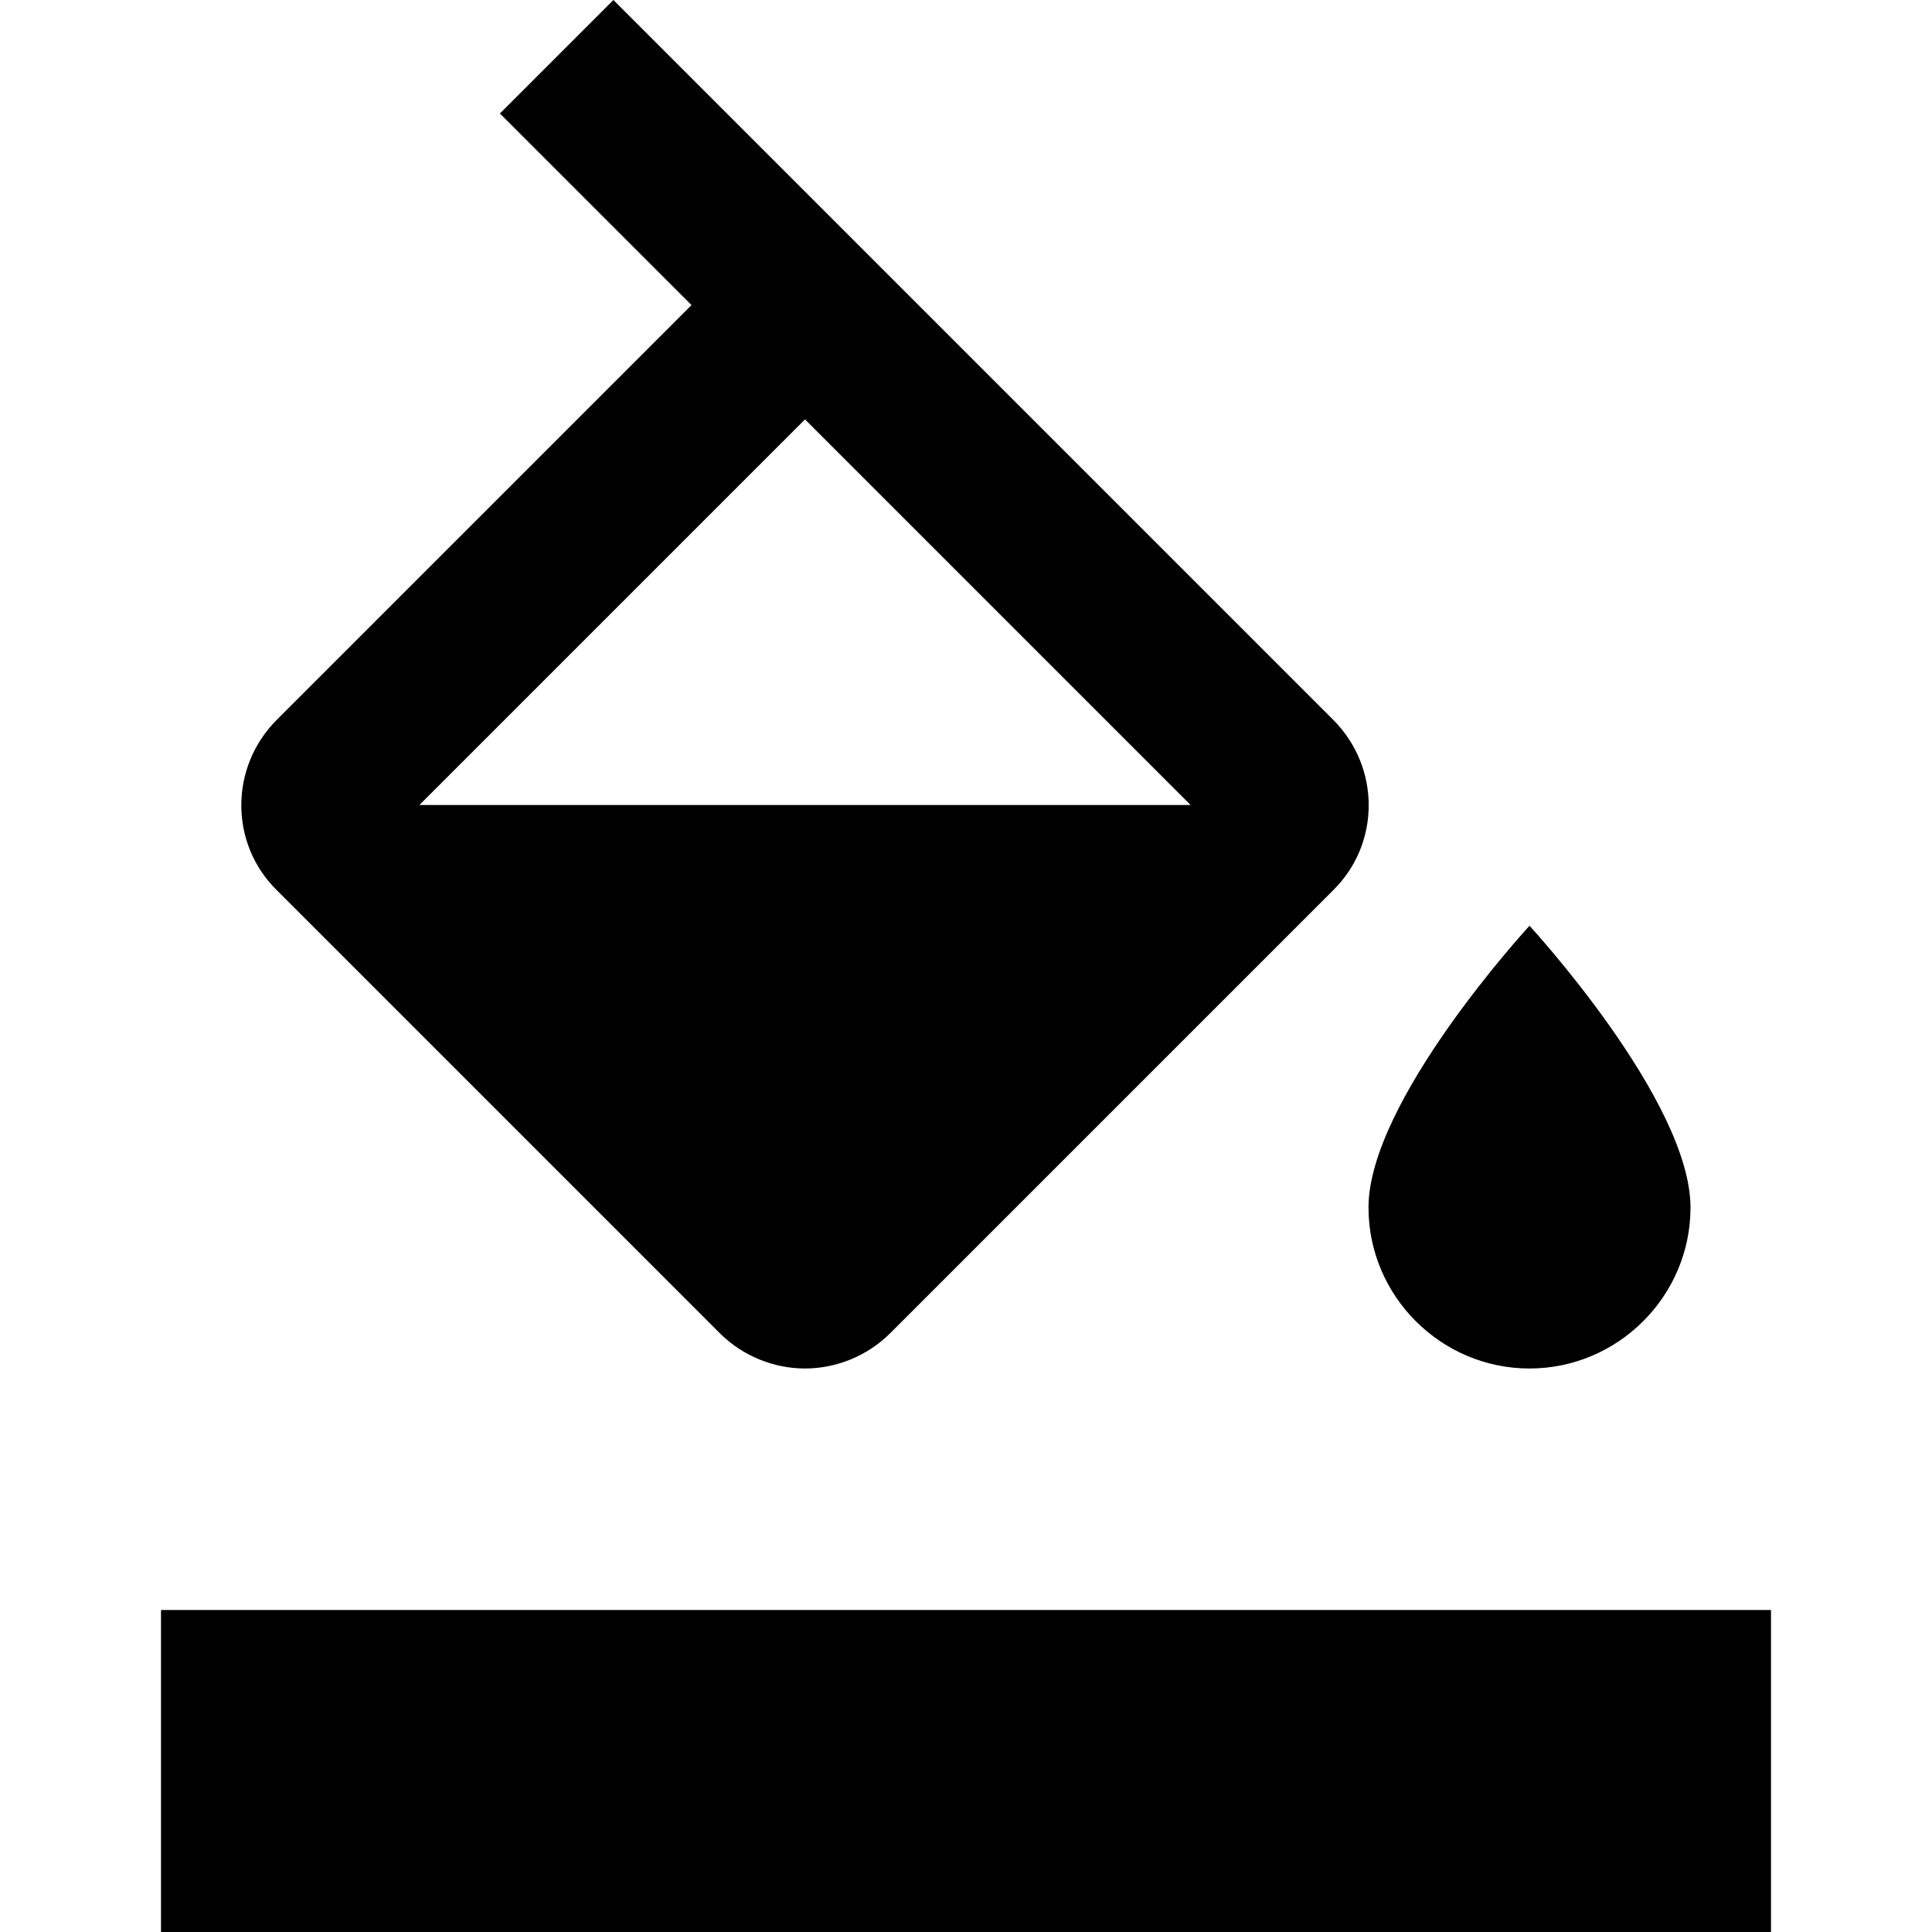
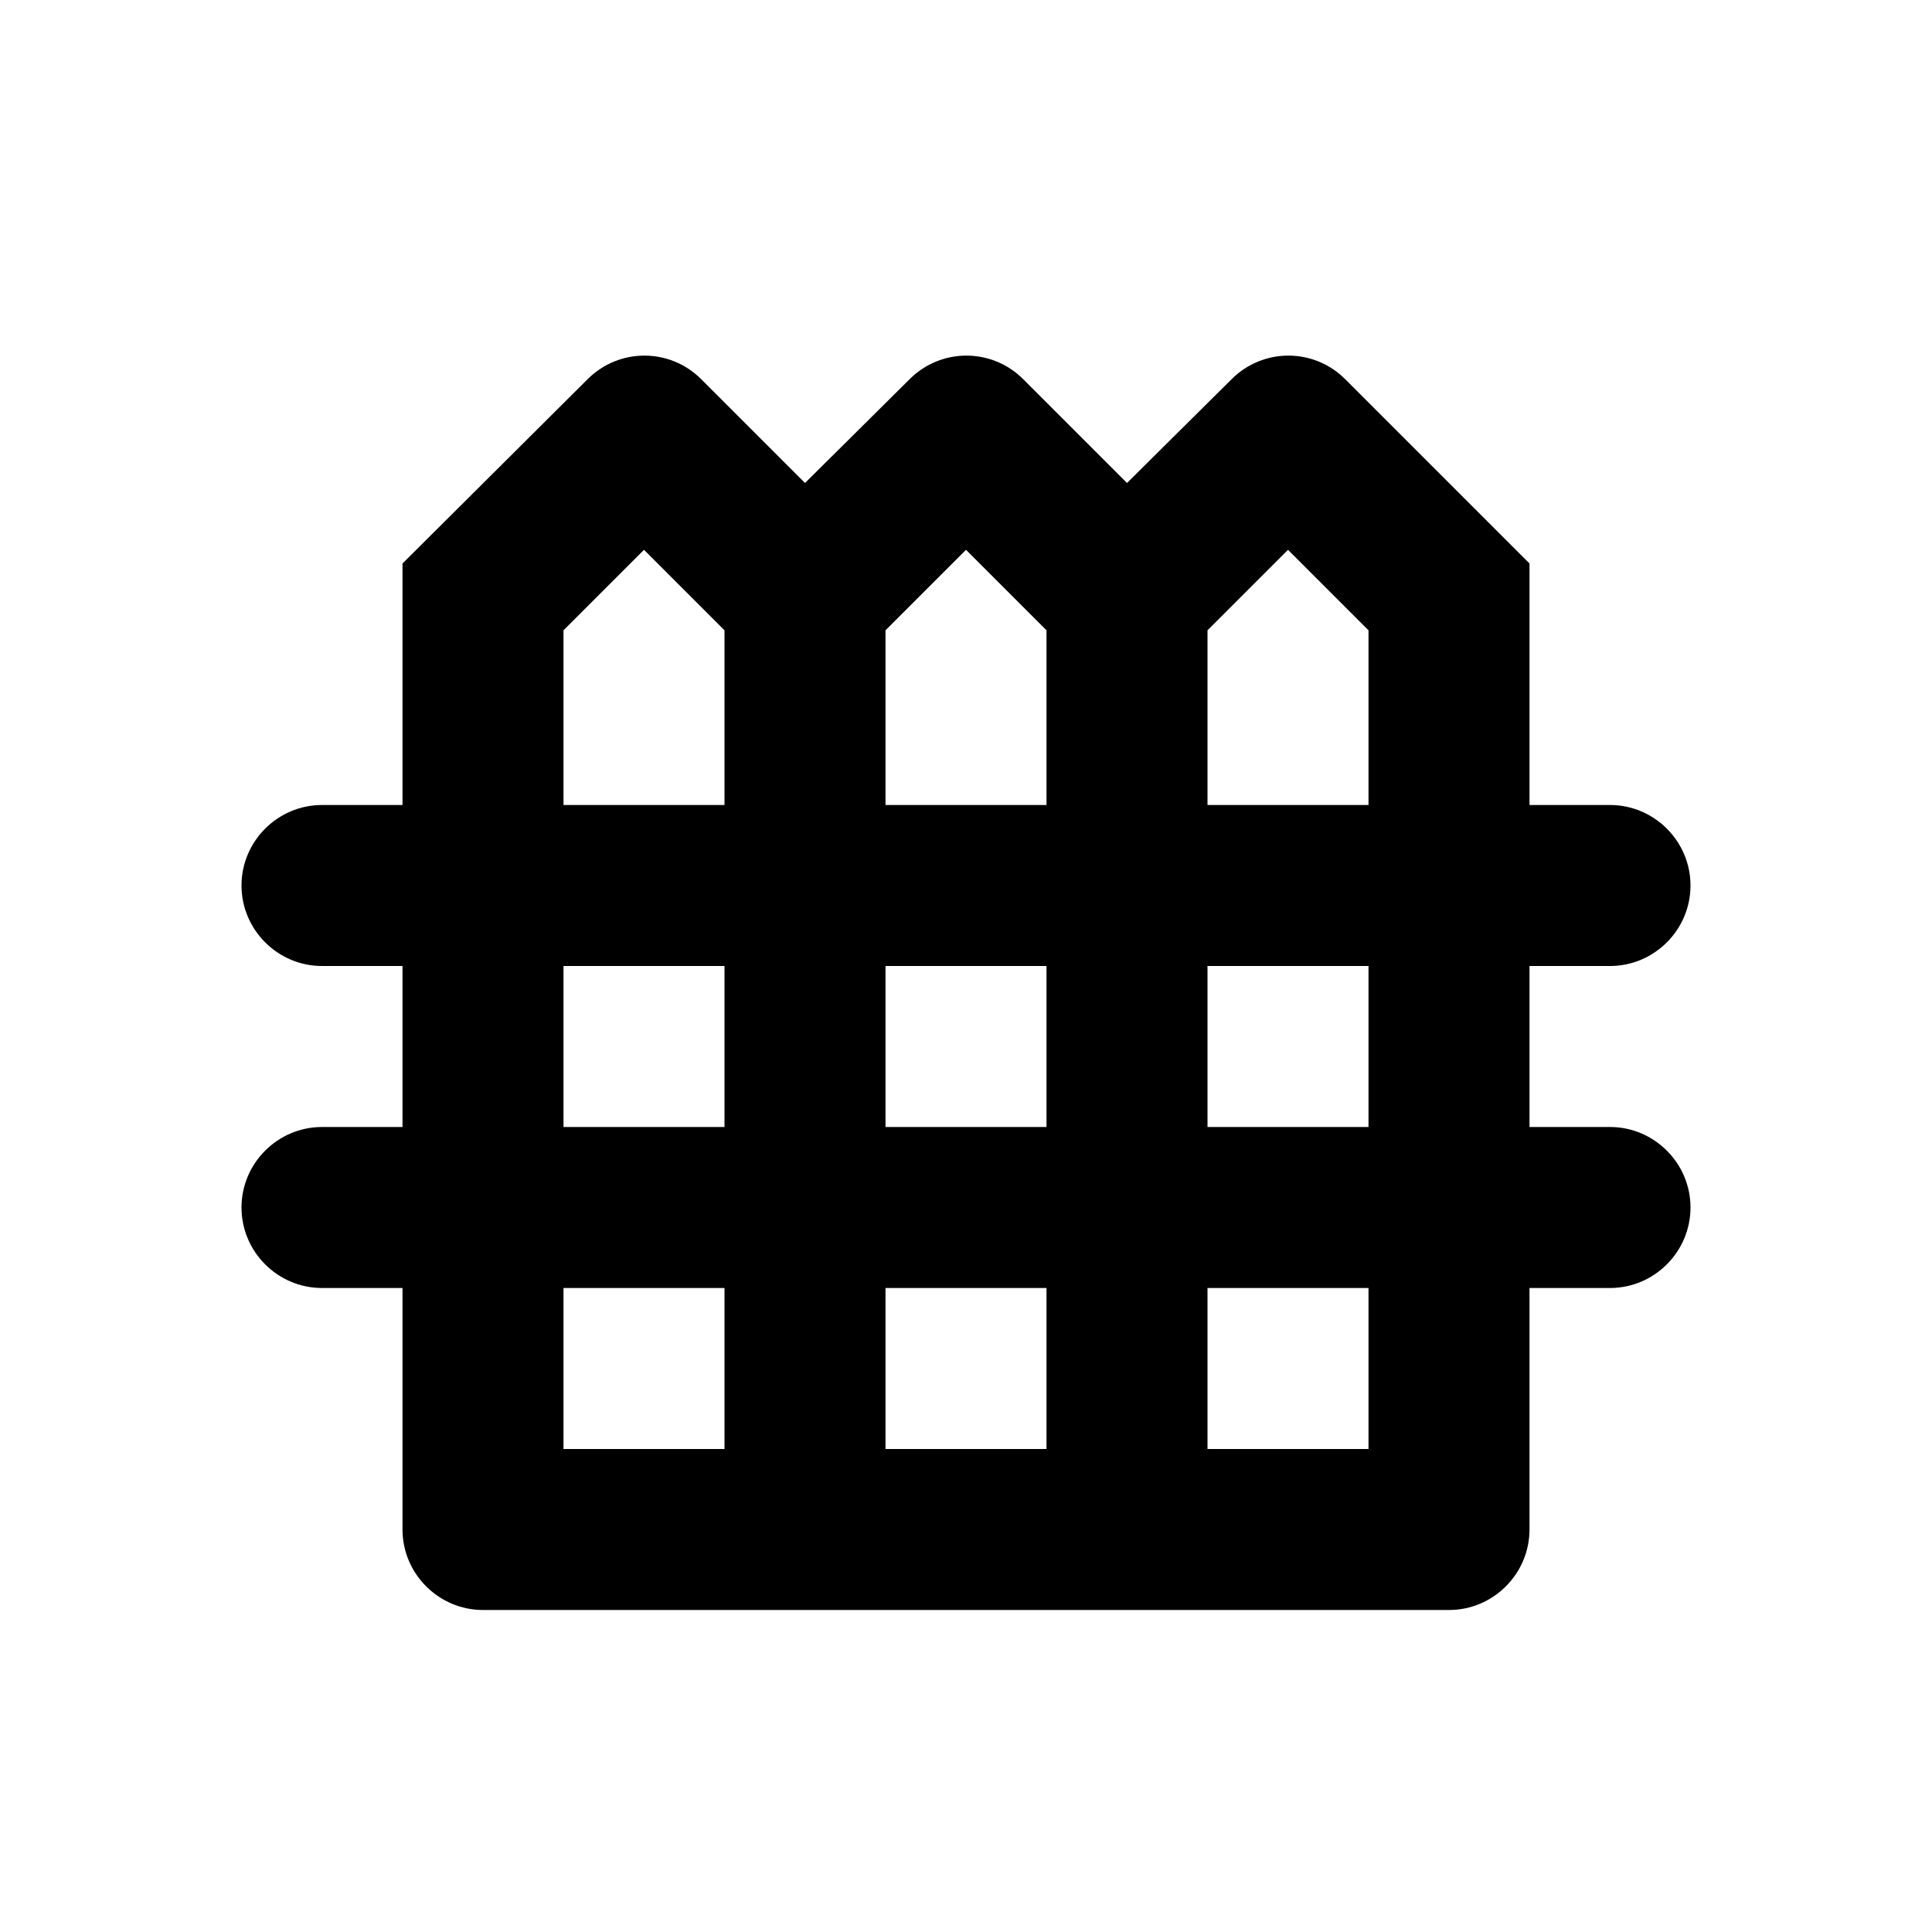
<svg xmlns="http://www.w3.org/2000/svg" width="48" height="48" viewBox="0 0 48 48" fill="none">
-   <path d="M33.12 17.88L15.24 0L12.42 2.82L17.18 7.58L6.88 17.88C5.7 19.06 5.7 20.96 6.88 22.12L17.88 33.12C18.46 33.7 19.24 34 20 34C20.76 34 21.54 33.7 22.12 33.12L33.12 22.12C34.3 20.96 34.3 19.06 33.12 17.88ZM10.42 20L20 10.42L29.58 20H10.42ZM38 23C38 23 34 27.34 34 30C34 32.2 35.8 34 38 34C40.2 34 42 32.2 42 30C42 27.34 38 23 38 23ZM4 40H44V48H4V40Z" fill="black" />
+   <path d="M42 22C42 20.9 41.1 20 40 20H38V14L33.42 9.42C32.64 8.64 31.38 8.64 30.6 9.42L28 12L25.42 9.42C24.64 8.64 23.38 8.64 22.6 9.42L20 12L17.42 9.42C16.64 8.64 15.38 8.64 14.6 9.42L10 14V20H8C6.9 20 6 20.9 6 22C6 23.1 6.9 24 8 24H10V28H8C6.9 28 6 28.9 6 30C6 31.1 6.9 32 8 32H10V38C10 39.1 10.9 40 12 40H36C37.1 40 38 39.1 38 38V32H40C41.1 32 42 31.1 42 30C42 28.9 41.1 28 40 28H38V24H40C41.1 24 42 23.1 42 22ZM32 13.66L34 15.66V20H30V15.66L30.82 14.84L32 13.66ZM24 13.66L25.18 14.84L26 15.66V20H22V15.66L22.82 14.84L24 13.66ZM22 28V24H26V28H22ZM26 32V36H22V32H26ZM14 15.66L16 13.66L17.18 14.84L18 15.66V20H14V15.66ZM14 24H18V28H14V24ZM14 32H18V36H14V32ZM34 36H30V32H34V36ZM34 28H30V24H34V28Z" fill="black" />
</svg>
